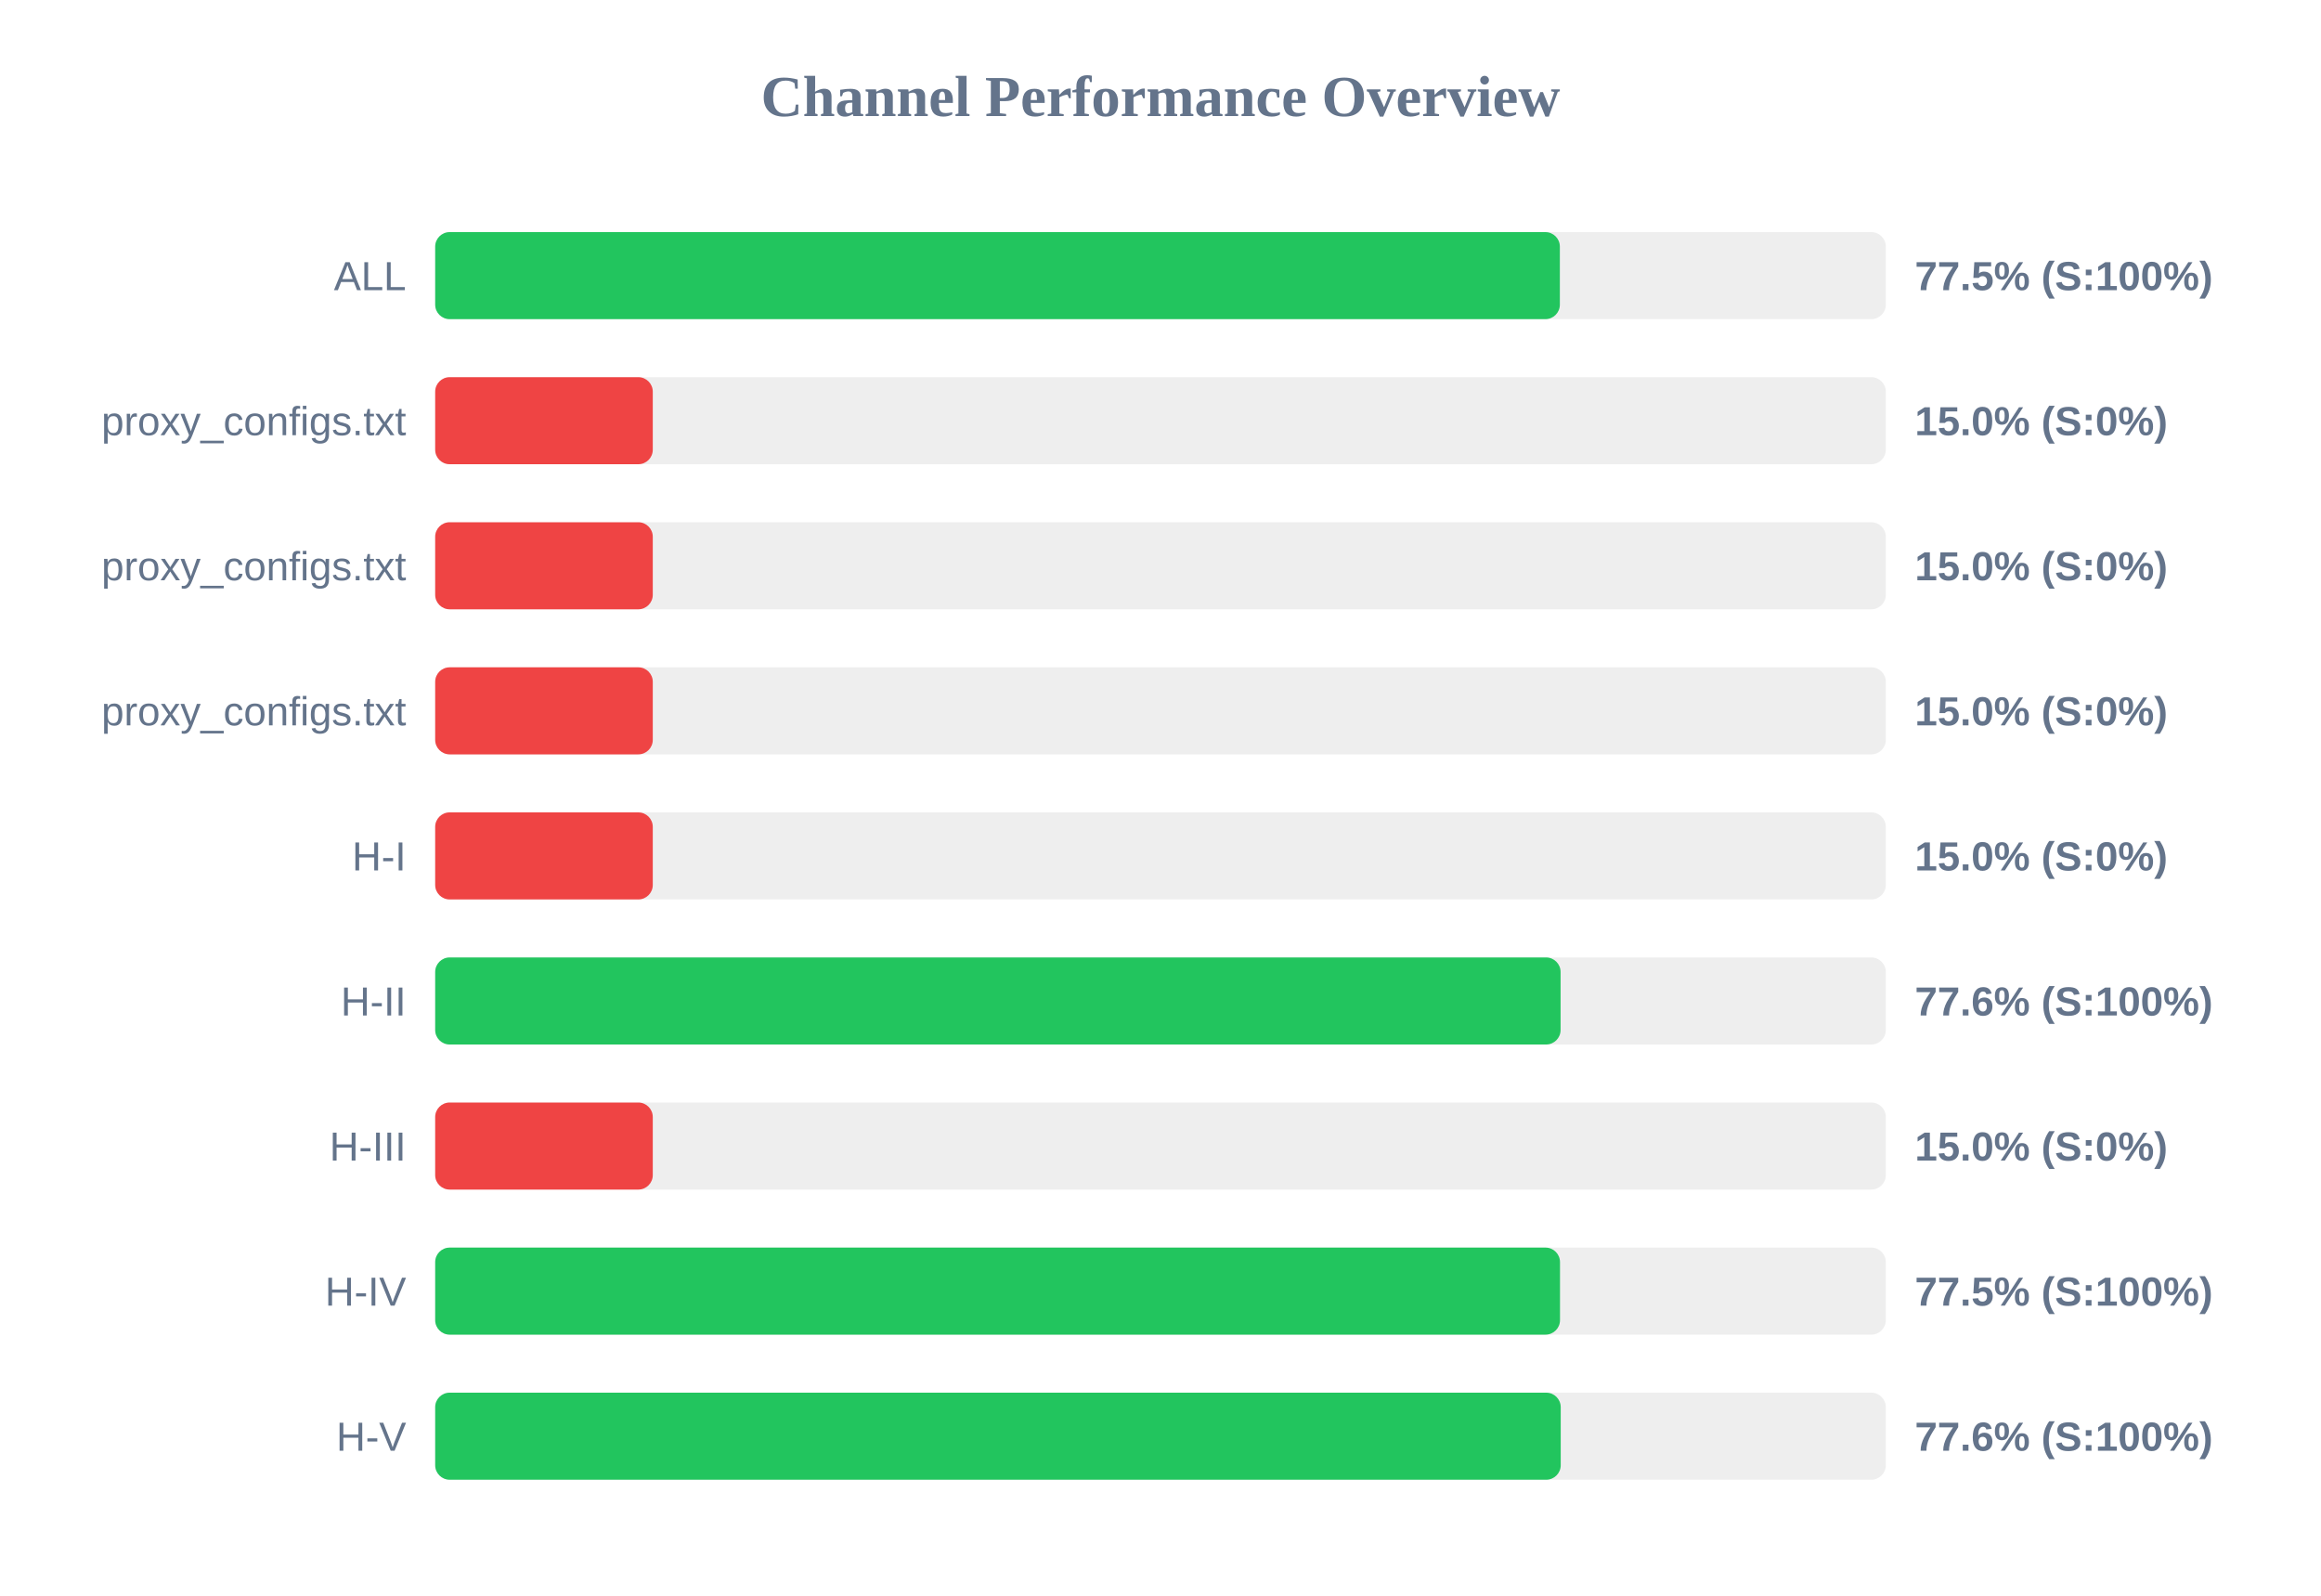
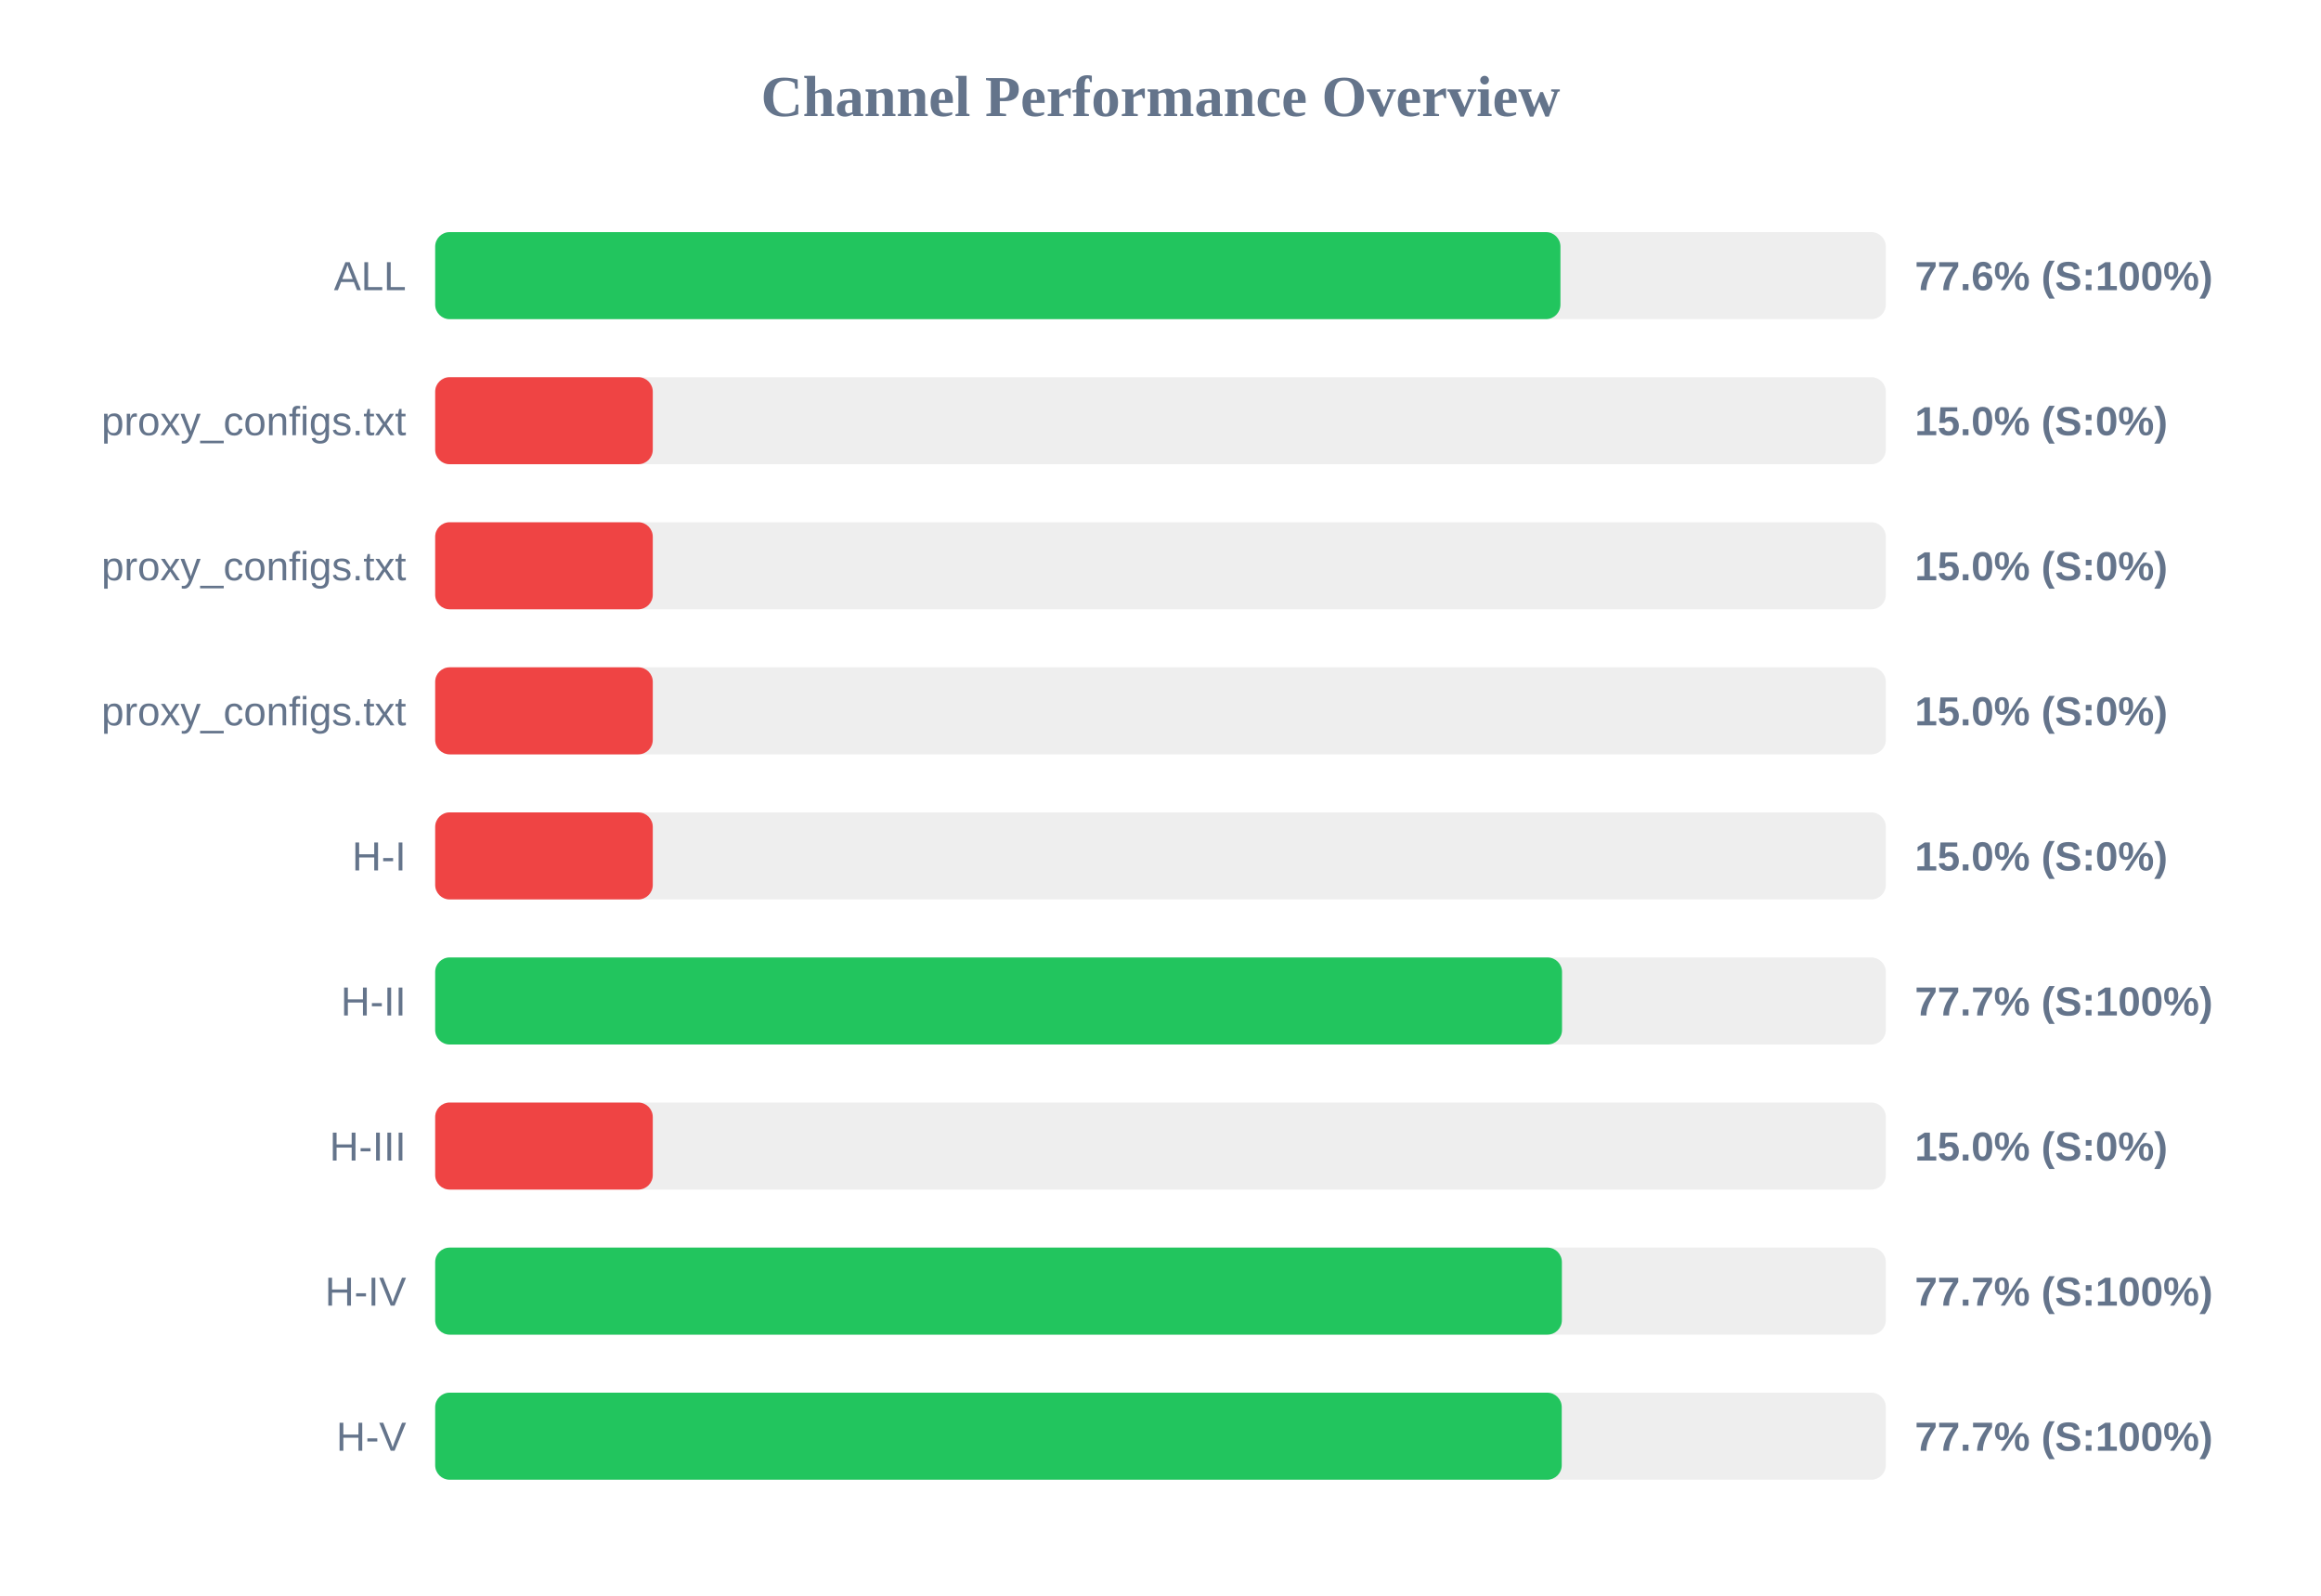
<svg xmlns="http://www.w3.org/2000/svg" width="800" height="550" version="1.1">
  <style>
        .row { font: 14px Arial; fill: #64748b; }
        .score { font: bold 14px Arial; fill: #64748b; }
    </style>
  <text x="400" y="40" text-anchor="middle" font-size="20px" font-weight="bold" fill="#64748b">Channel Performance Overview</text>
  <rect x="150" y="80" width="500" height="30" fill="#eee" rx="5" />
-   <rect x="150" y="80" width="387.65" height="30" fill="#22c55e" rx="5" />
+   <rect x="150" y="80" width="387.85" height="30" fill="#22c55e" rx="5" />
  <text x="140" y="100" text-anchor="end" class="row">ALL</text>
-   <text x="660" y="100" text-anchor="start" class="score">77.5% (S:100%)</text>
+   <text x="660" y="100" text-anchor="start" class="score">77.6% (S:100%)</text>
  <rect x="150" y="130" width="500" height="30" fill="#eee" rx="5" />
  <rect x="150" y="130" width="75.0" height="30" fill="#ef4444" rx="5" />
  <text x="140" y="150" text-anchor="end" class="row">proxy_configs.txt</text>
  <text x="660" y="150" text-anchor="start" class="score">15.0% (S:0%)</text>
  <rect x="150" y="180" width="500" height="30" fill="#eee" rx="5" />
  <rect x="150" y="180" width="75.0" height="30" fill="#ef4444" rx="5" />
  <text x="140" y="200" text-anchor="end" class="row">proxy_configs.txt</text>
  <text x="660" y="200" text-anchor="start" class="score">15.0% (S:0%)</text>
  <rect x="150" y="230" width="500" height="30" fill="#eee" rx="5" />
  <rect x="150" y="230" width="75.0" height="30" fill="#ef4444" rx="5" />
  <text x="140" y="250" text-anchor="end" class="row">proxy_configs.txt</text>
  <text x="660" y="250" text-anchor="start" class="score">15.0% (S:0%)</text>
  <rect x="150" y="280" width="500" height="30" fill="#eee" rx="5" />
  <rect x="150" y="280" width="75.0" height="30" fill="#ef4444" rx="5" />
  <text x="140" y="300" text-anchor="end" class="row">H-I</text>
  <text x="660" y="300" text-anchor="start" class="score">15.0% (S:0%)</text>
  <rect x="150" y="330" width="500" height="30" fill="#eee" rx="5" />
-   <rect x="150" y="330" width="387.9" height="30" fill="#22c55e" rx="5" />
+   <rect x="150" y="330" width="388.4" height="30" fill="#22c55e" rx="5" />
  <text x="140" y="350" text-anchor="end" class="row">H-II</text>
-   <text x="660" y="350" text-anchor="start" class="score">77.6% (S:100%)</text>
+   <text x="660" y="350" text-anchor="start" class="score">77.7% (S:100%)</text>
  <rect x="150" y="380" width="500" height="30" fill="#eee" rx="5" />
  <rect x="150" y="380" width="75.0" height="30" fill="#ef4444" rx="5" />
  <text x="140" y="400" text-anchor="end" class="row">H-III</text>
  <text x="660" y="400" text-anchor="start" class="score">15.0% (S:0%)</text>
  <rect x="150" y="430" width="500" height="30" fill="#eee" rx="5" />
-   <rect x="150" y="430" width="387.7" height="30" fill="#22c55e" rx="5" />
+   <rect x="150" y="430" width="388.35" height="30" fill="#22c55e" rx="5" />
  <text x="140" y="450" text-anchor="end" class="row">H-IV</text>
-   <text x="660" y="450" text-anchor="start" class="score">77.5% (S:100%)</text>
+   <text x="660" y="450" text-anchor="start" class="score">77.7% (S:100%)</text>
  <rect x="150" y="480" width="500" height="30" fill="#eee" rx="5" />
-   <rect x="150" y="480" width="387.95" height="30" fill="#22c55e" rx="5" />
+   <rect x="150" y="480" width="388.3" height="30" fill="#22c55e" rx="5" />
  <text x="140" y="500" text-anchor="end" class="row">H-V</text>
-   <text x="660" y="500" text-anchor="start" class="score">77.6% (S:100%)</text>
+   <text x="660" y="500" text-anchor="start" class="score">77.7% (S:100%)</text>
</svg>
